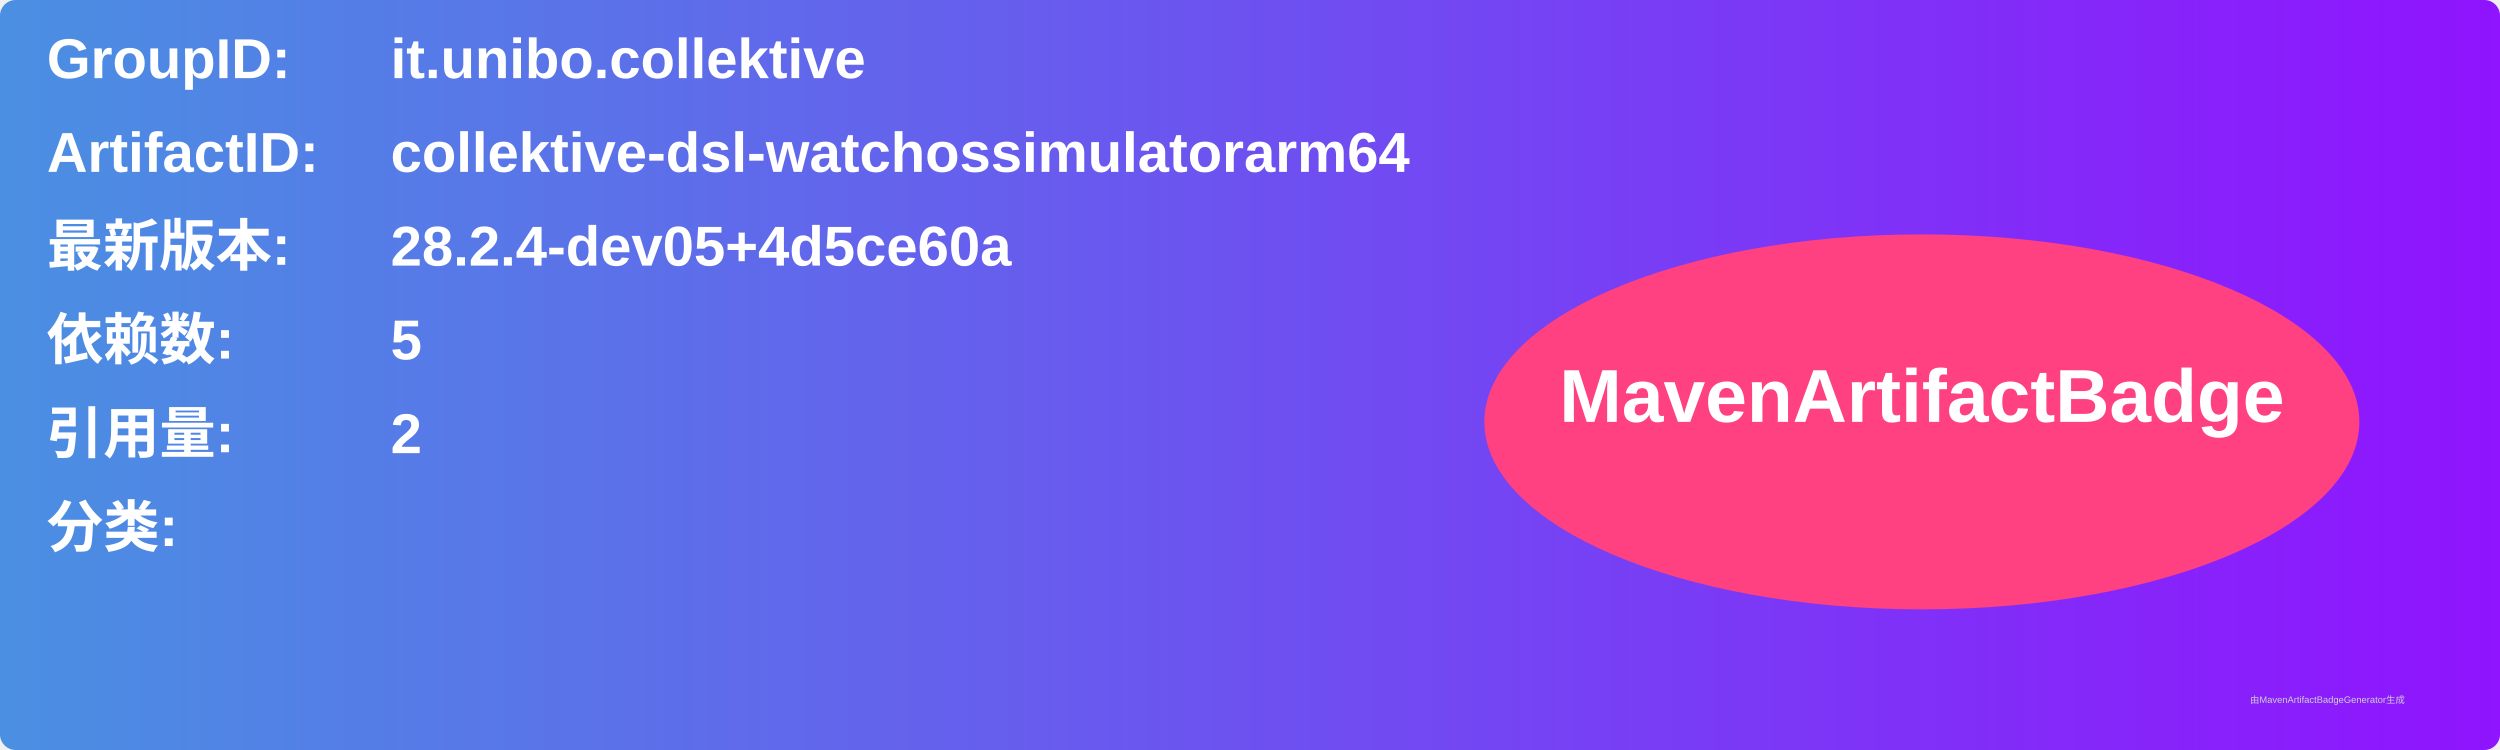
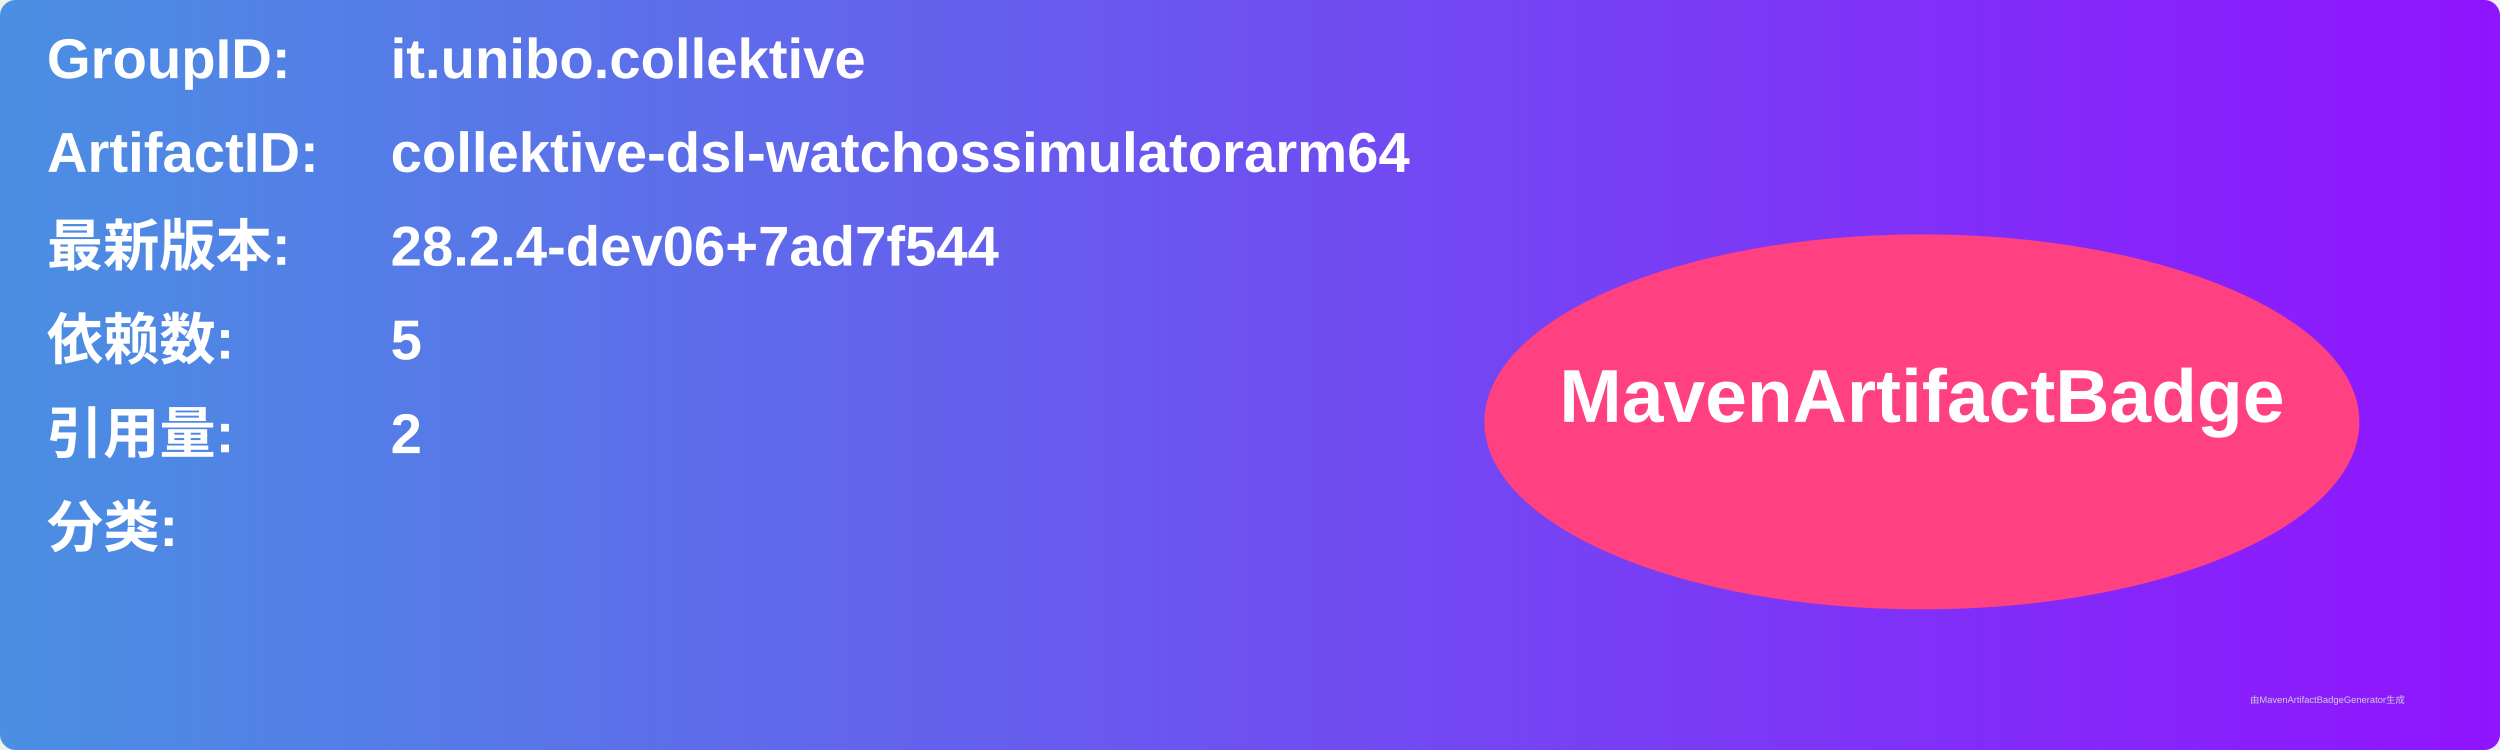
<svg xmlns="http://www.w3.org/2000/svg" width="800" height="240" viewBox="0 0 800 240">
  <linearGradient id="grad" x1="0%" y1="0%" x2="100%" y2="0%">
    <stop offset="0%" stop-color="#4a90e2" />
    <stop offset="100%" stop-color="#9013fe" />
  </linearGradient>
  <rect width="100%" height="100%" rx="5" ry="5" fill="url(#grad)" />
  <g transform="translate(15, 15)">
    <text x="0" y="10" font-family="Arial" font-size="18" fill="white" font-weight="bold" width="260">GroupID:</text>
    <text x="110" y="10" font-family="Arial" font-size="18" fill="white" font-weight="bold" width="460">it.unibo.collektive</text>
    <text x="0" y="40" font-family="Arial" font-size="18" fill="white" font-weight="bold" width="260">ArtifactID:</text>
    <text x="110" y="40" font-family="Arial" font-size="18" fill="white" font-weight="bold" width="460">collektive-dsl-watchossimulatorarm64</text>
    <text x="0" y="70" font-family="Arial" font-size="18" fill="white" font-weight="bold">最新版本:</text>
    <text x="110" y="70" font-family="Arial" font-size="18" fill="white" font-weight="bold">
-       <tspan font-weight="bold">28.2.4-dev05+4d5ce60a</tspan>
+       <tspan font-weight="bold">28.2.4-dev06+7ad7f544</tspan>
    </text>
    <text x="0" y="100" font-family="Arial" font-size="18" fill="white" font-weight="bold">依赖数: </text>
    <text x="110" y="100" font-family="Arial" font-size="18" fill="white">
      <tspan font-weight="bold">5</tspan>
    </text>
    <text x="0" y="130" font-family="Arial" font-size="18" fill="white" font-weight="bold">引用量: </text>
    <text x="110" y="130" font-family="Arial" font-size="18" fill="white">
      <tspan font-weight="bold">2</tspan>
    </text>
    <text x="0" y="160" font-family="Arial" font-size="18" fill="white" font-weight="bold">分类:</text>
    <text x="10" y="190" font-family="Arial" font-size="10" fill="white">
      <tspan font-weight="bold" />
    </text>
    <ellipse cx="600" cy="120" rx="140" ry="60" fill="#ff4081" />
    <text x="600" y="120" text-anchor="middle" font-family="Arial" font-size="24" fill="white" font-weight="bold">MavenArtifactBadge</text>
  </g>
  <text x="720" y="225" font-family="Arial" font-size="3" fill="#d0d0d0">由MavenArtifactBadgeGenerator生成</text>
</svg>
